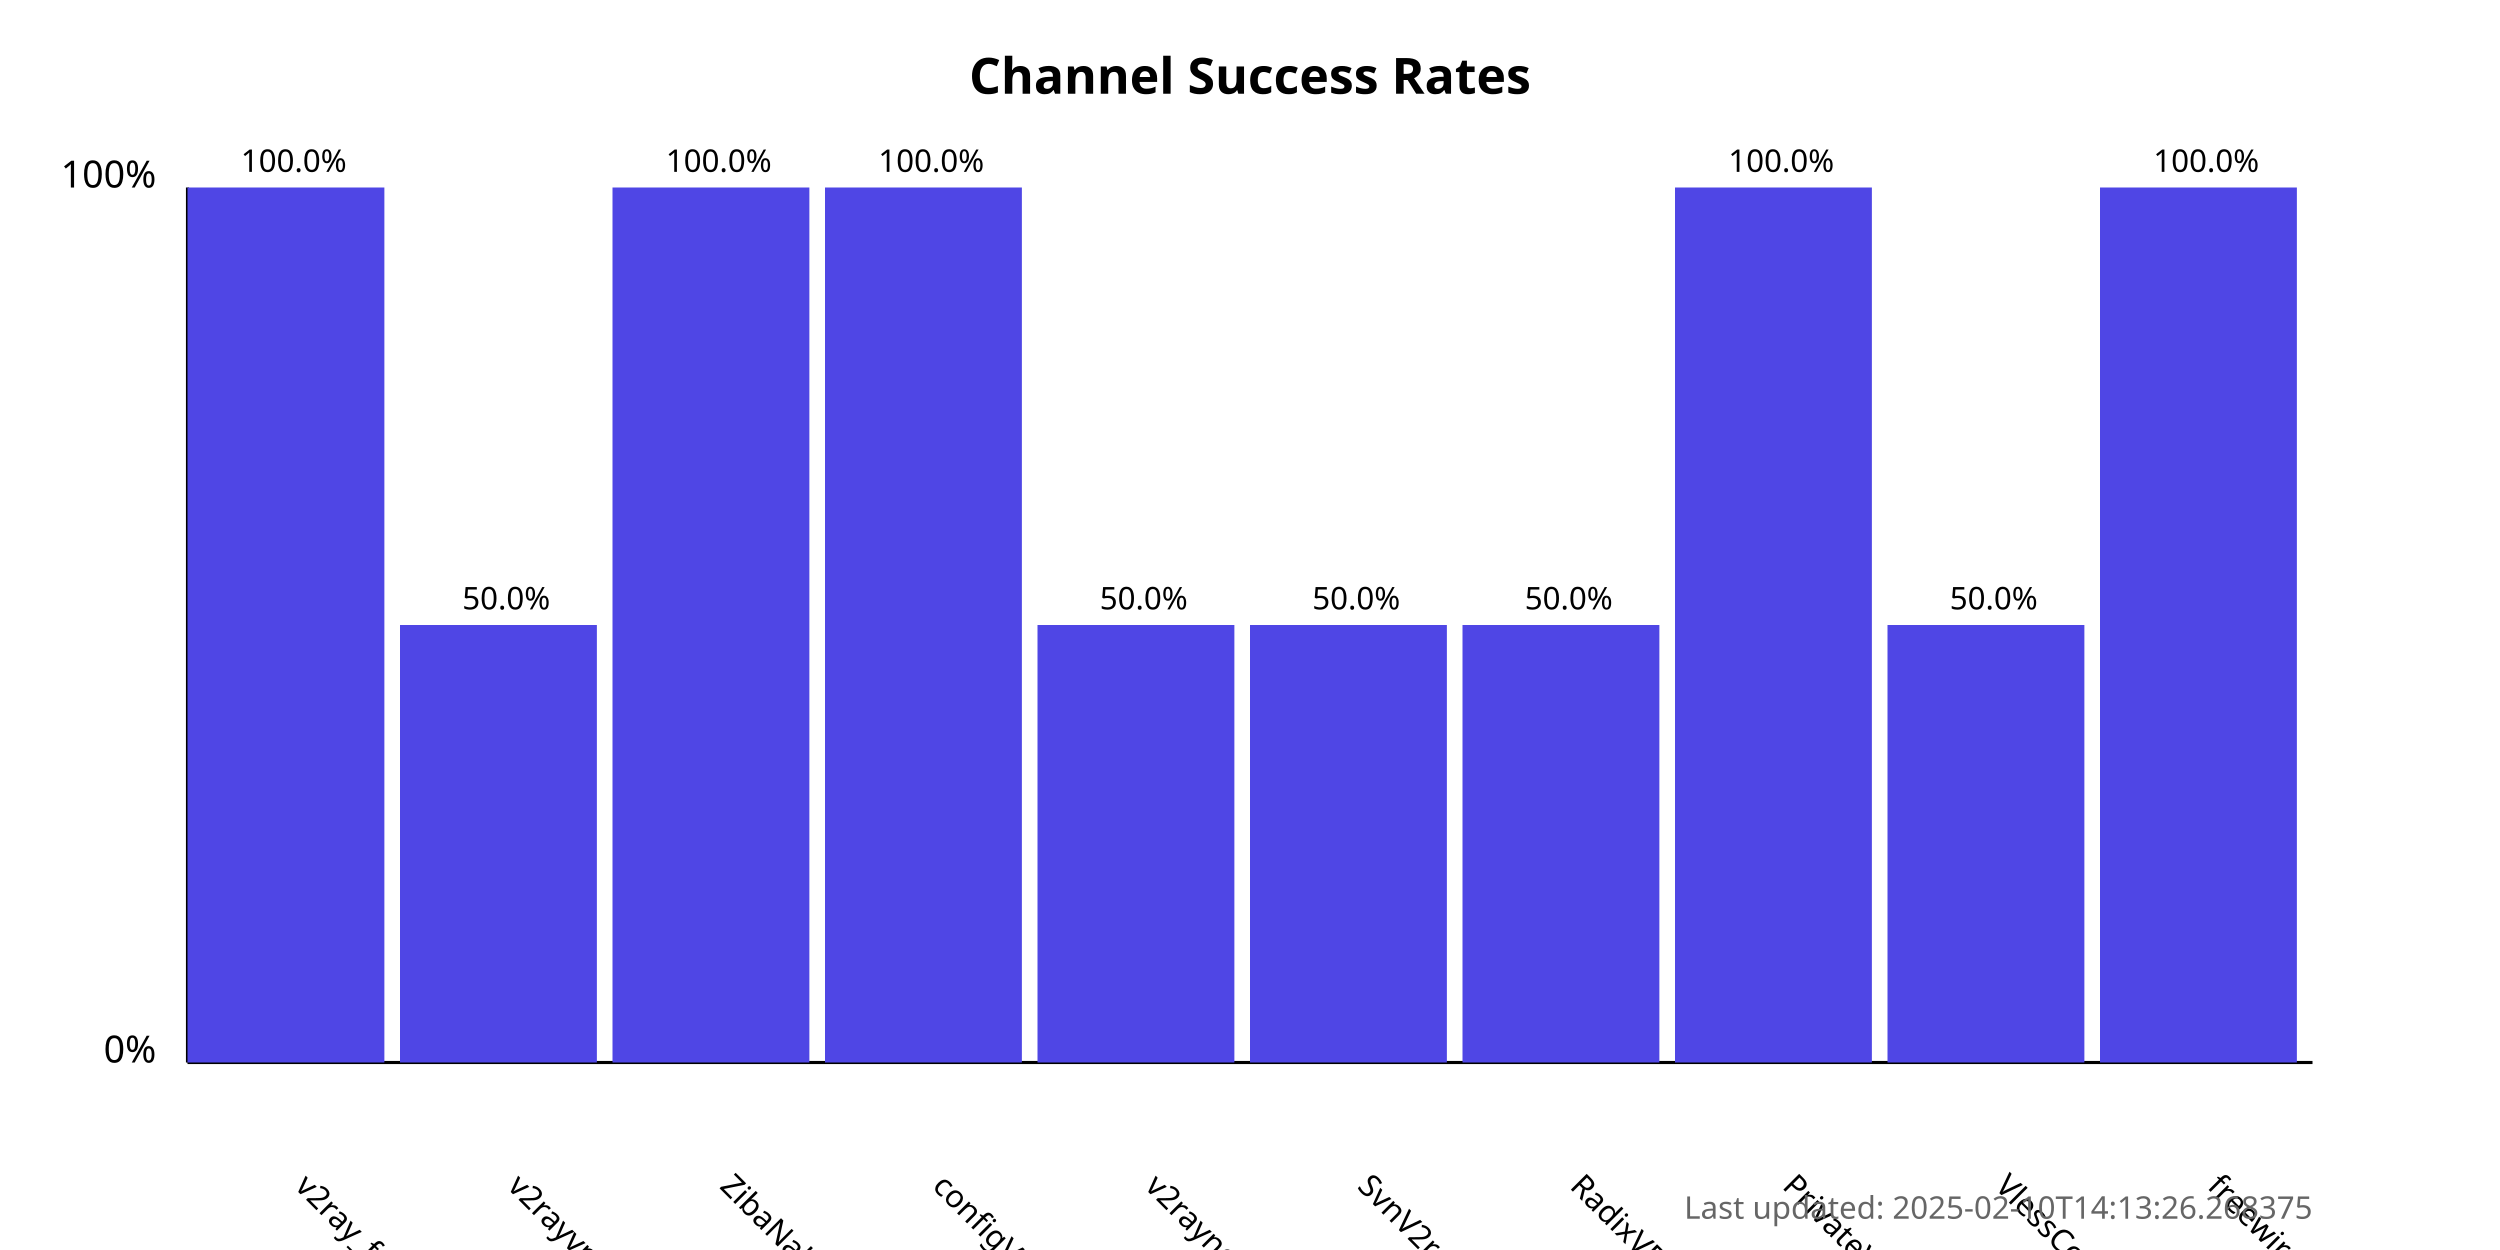
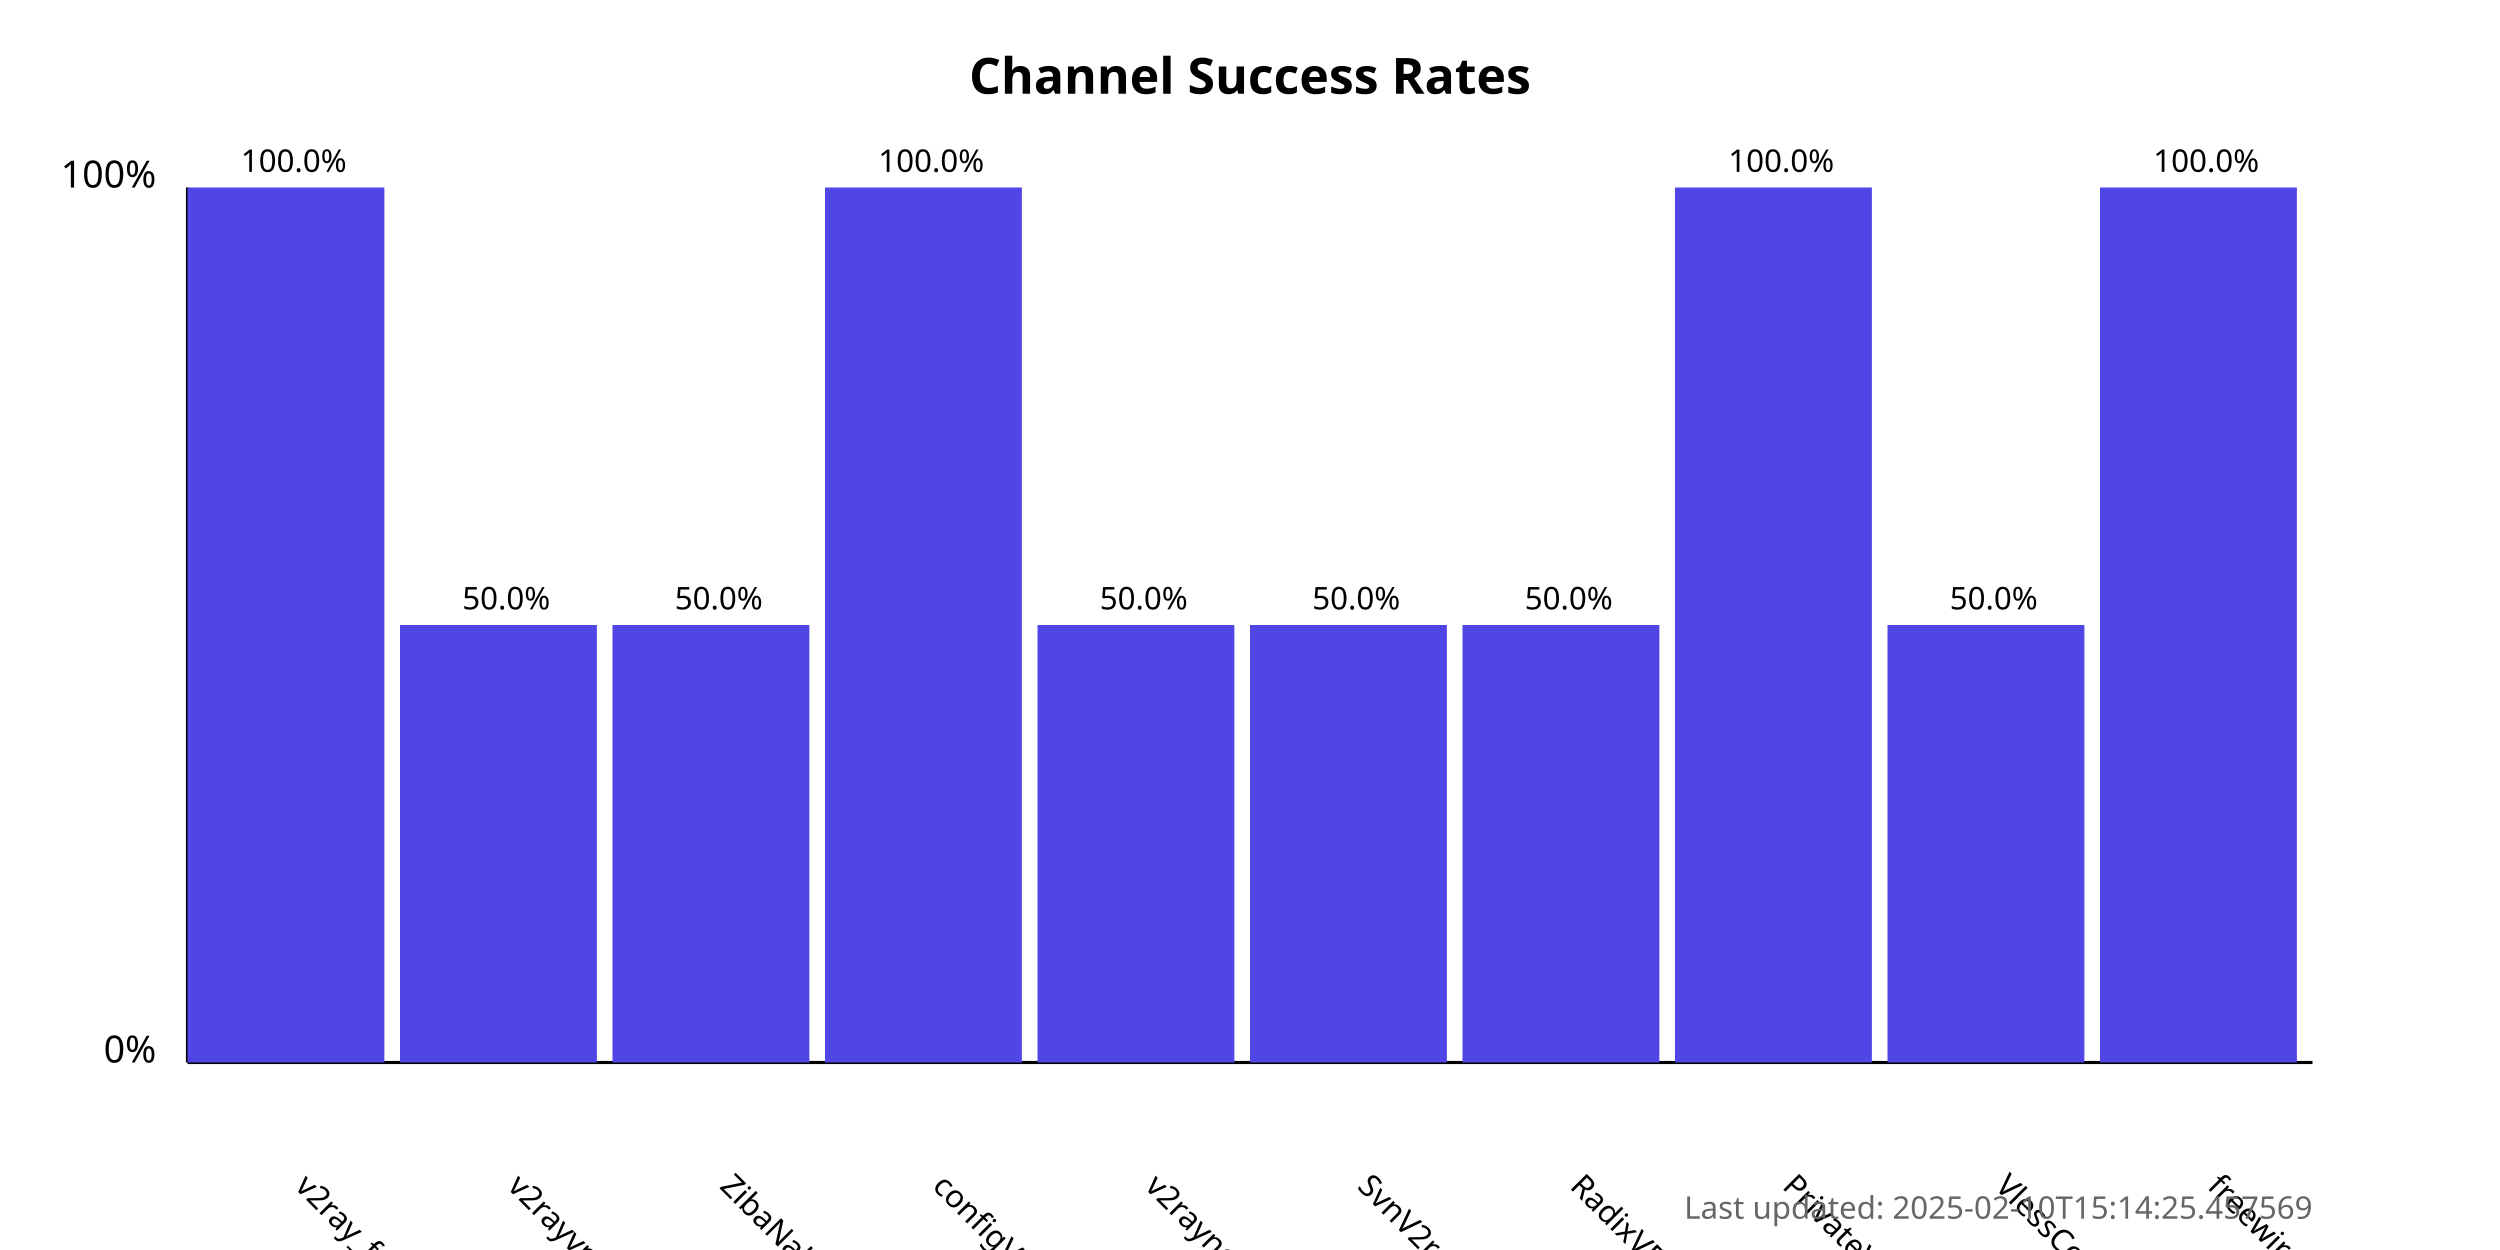
<svg xmlns="http://www.w3.org/2000/svg" width="800" height="400">
  <style>
            .chart-title { font: bold 16px sans-serif; }
            .axis-label { font: 12px sans-serif; }
            .tick-label { font: 10px sans-serif; }
            .bar { fill: #4f46e5; }
            .bar:hover { fill: #6366f1; }
            .timestamp { font: 10px sans-serif; fill: #666; }
        </style>
  <text x="400.0" y="30" text-anchor="middle" class="chart-title">
            Channel Success Rates
        </text>
  <line x1="60" y1="340" x2="60" y2="60" stroke="black" stroke-width="1" />
  <line x1="60" y1="340" x2="740" y2="340" stroke="black" stroke-width="1" />
  <text x="50" y="340" text-anchor="end" class="axis-label">0%</text>
  <text x="50" y="60" text-anchor="end" class="axis-label">100%</text>
  <g>
    <rect x="60" y="60.0" width="63.0" height="280.0" class="bar" />
    <text x="94.0" y="380" transform="rotate(45, 94.0, 380)" text-anchor="start" class="tick-label">
                v2ray_free_conf
            </text>
    <text x="94.0" y="55.0" text-anchor="middle" class="tick-label">
                100.0%
            </text>
  </g>
  <g>
    <rect x="128.0" y="200.0" width="63.0" height="140.0" class="bar" />
    <text x="162.0" y="380" transform="rotate(45, 162.0, 380)" text-anchor="start" class="tick-label">
                v2rayvpno
            </text>
    <text x="162.0" y="195.0" text-anchor="middle" class="tick-label">
                50.0%
            </text>
  </g>
  <g>
-     <rect x="196.0" y="60.0" width="63.0" height="280.0" class="bar" />
+     <rect x="196.0" y="200.0" width="63.0" height="140.0" class="bar" />
    <text x="230.0" y="380" transform="rotate(45, 230.0, 380)" text-anchor="start" class="tick-label">
                ZibaNabz
            </text>
-     <text x="230.0" y="55.0" text-anchor="middle" class="tick-label">
-                 100.0%
+     <text x="230.0" y="195.0" text-anchor="middle" class="tick-label">
+                 50.0%
            </text>
  </g>
  <g>
    <rect x="264.0" y="60.0" width="63.0" height="280.0" class="bar" />
    <text x="298.0" y="380" transform="rotate(45, 298.0, 380)" text-anchor="start" class="tick-label">
                configV2rayForFree
            </text>
    <text x="298.0" y="55.0" text-anchor="middle" class="tick-label">
                100.0%
            </text>
  </g>
  <g>
    <rect x="332.0" y="200.0" width="63.0" height="140.0" class="bar" />
    <text x="366.0" y="380" transform="rotate(45, 366.0, 380)" text-anchor="start" class="tick-label">
                v2rayngvpn
            </text>
    <text x="366.0" y="195.0" text-anchor="middle" class="tick-label">
                50.0%
            </text>
  </g>
  <g>
    <rect x="400.0" y="200.0" width="63.0" height="140.0" class="bar" />
    <text x="434.0" y="380" transform="rotate(45, 434.0, 380)" text-anchor="start" class="tick-label">
                SvnV2ray
            </text>
    <text x="434.0" y="195.0" text-anchor="middle" class="tick-label">
                50.0%
            </text>
  </g>
  <g>
    <rect x="468.0" y="200.0" width="63.0" height="140.0" class="bar" />
    <text x="502.0" y="380" transform="rotate(45, 502.0, 380)" text-anchor="start" class="tick-label">
                RadixVPN
            </text>
    <text x="502.0" y="195.0" text-anchor="middle" class="tick-label">
                50.0%
            </text>
  </g>
  <g>
    <rect x="536.0" y="60.0" width="63.0" height="280.0" class="bar" />
    <text x="570.0" y="380" transform="rotate(45, 570.0, 380)" text-anchor="start" class="tick-label">
                PrivateVPNs
            </text>
    <text x="570.0" y="55.0" text-anchor="middle" class="tick-label">
                100.0%
            </text>
  </g>
  <g>
    <rect x="604.0" y="200.0" width="63.0" height="140.0" class="bar" />
    <text x="638.0" y="380" transform="rotate(45, 638.0, 380)" text-anchor="start" class="tick-label">
                VlessConfig
            </text>
    <text x="638.0" y="195.0" text-anchor="middle" class="tick-label">
                50.0%
            </text>
  </g>
  <g>
    <rect x="672.0" y="60.0" width="63.0" height="280.0" class="bar" />
    <text x="706.0" y="380" transform="rotate(45, 706.0, 380)" text-anchor="start" class="tick-label">
                freewireguard
            </text>
    <text x="706.0" y="55.0" text-anchor="middle" class="tick-label">
                100.0%
            </text>
  </g>
  <text x="740" y="390" text-anchor="end" class="timestamp">
-             Last updated: 2025-02-10T14:13:26.268375
+             Last updated: 2025-02-10T15:14:25.457569
        </text>
</svg>
